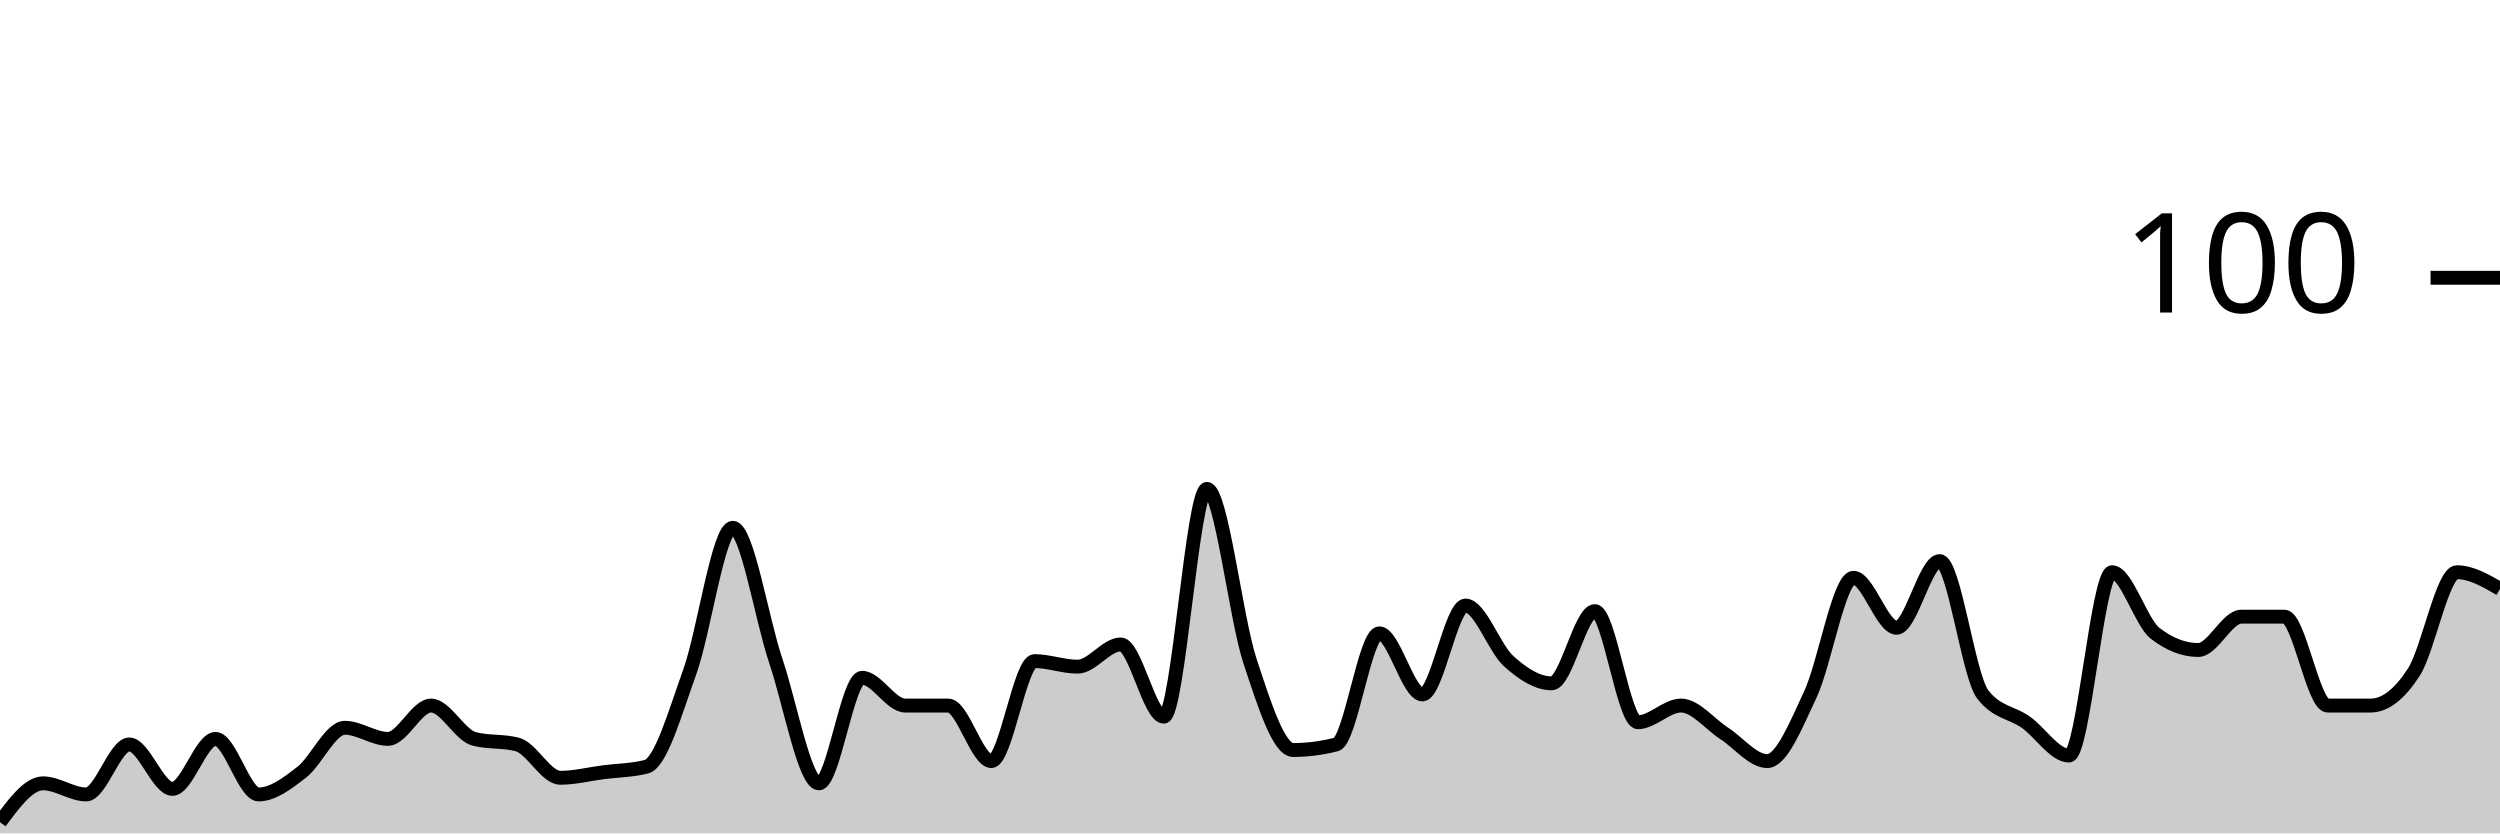
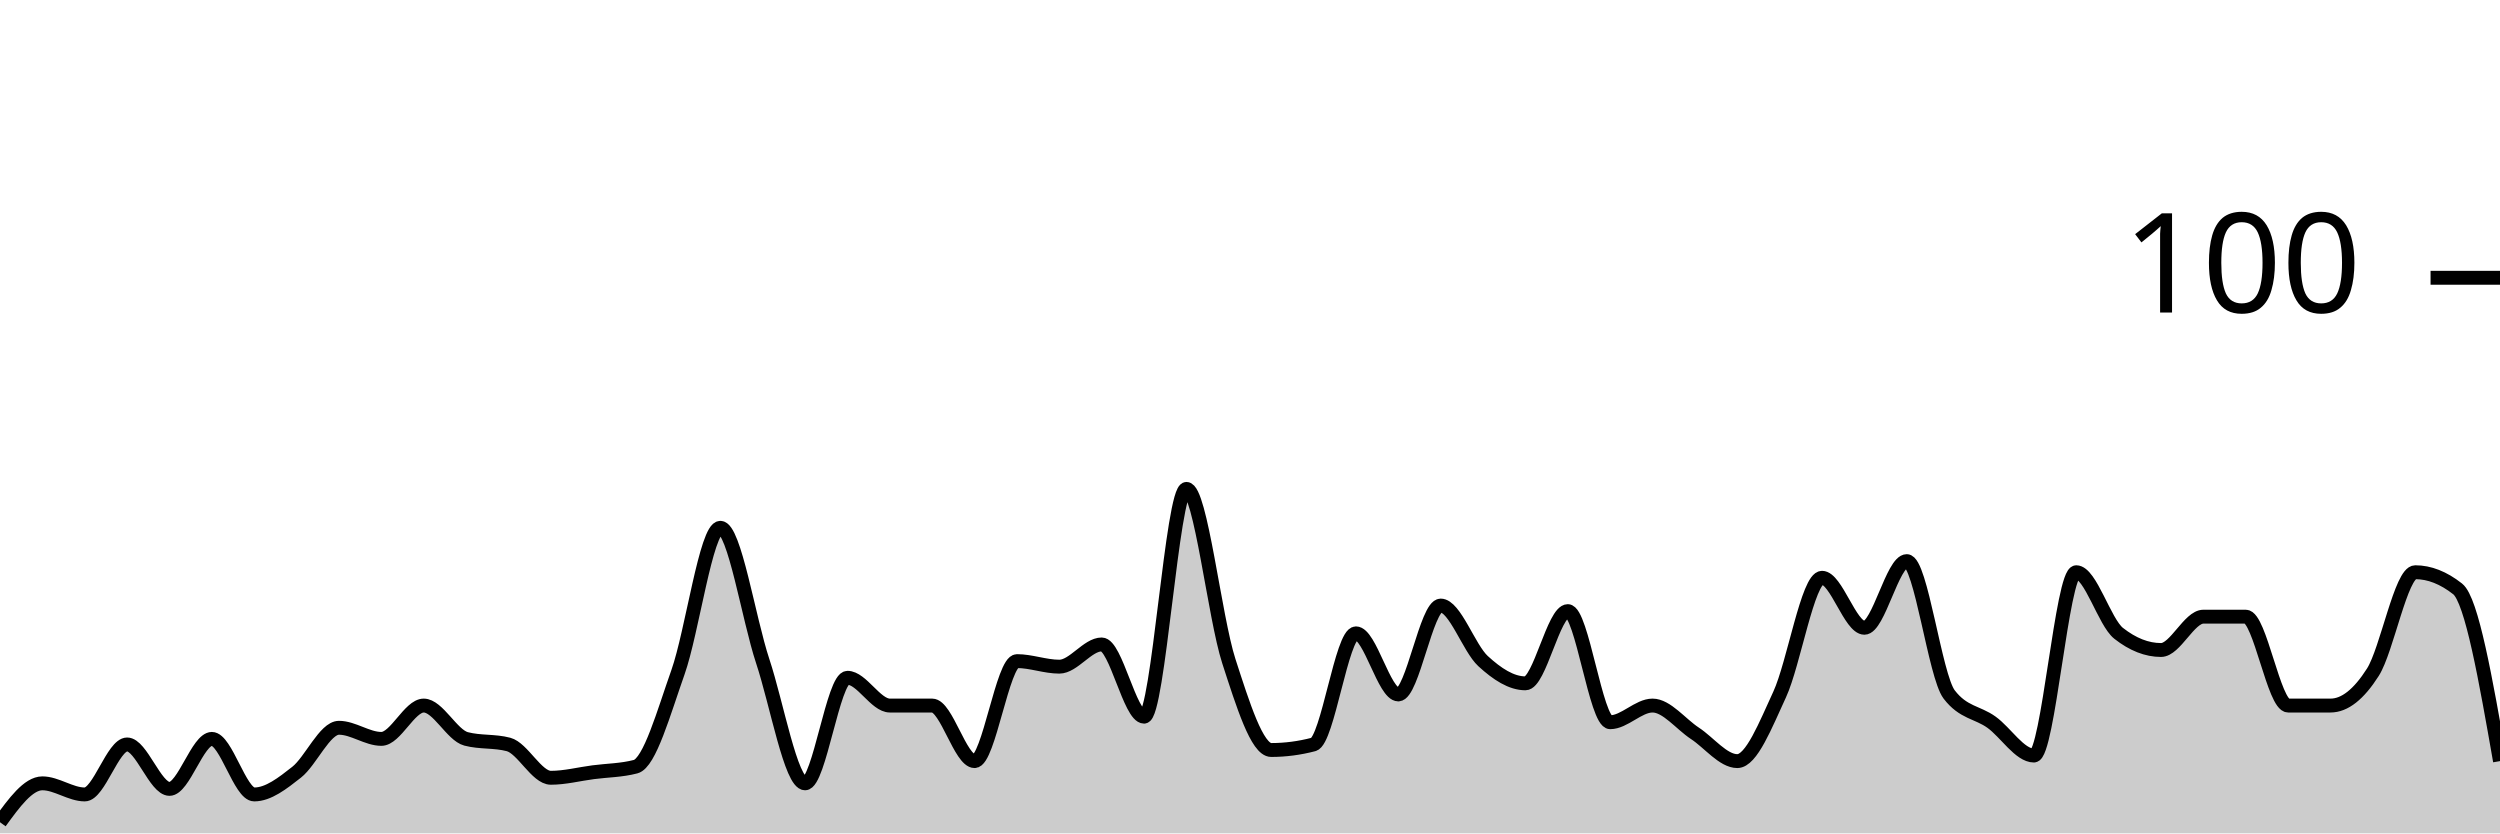
<svg xmlns="http://www.w3.org/2000/svg" viewBox="0 0 180 60">
  <g transform="translate(0,20)">
-     <path class="area" fill="rgba(0, 0, 0, 0.2)" d="M0,39.2C1.034,37.8,2.069,36.4,3.103,36.4C4.138,36.4,5.172,37.2,6.207,37.2C7.241,37.2,8.276,33.6,9.31,33.6C10.345,33.6,11.379,36.8,12.414,36.8C13.448,36.8,14.483,33.2,15.517,33.2C16.552,33.2,17.586,37.2,18.621,37.2C19.655,37.2,20.69,36.4,21.724,35.6C22.759,34.8,23.793,32.4,24.828,32.4C25.862,32.4,26.897,33.2,27.931,33.2C28.966,33.2,30,30.8,31.034,30.8C32.069,30.8,33.103,32.933,34.138,33.2C35.172,33.467,36.207,33.333,37.241,33.6C38.276,33.867,39.31,36,40.345,36C41.379,36,42.414,35.733,43.448,35.6C44.483,35.467,45.517,35.467,46.552,35.2C47.586,34.933,48.621,31.267,49.655,28.4C50.69,25.533,51.724,18,52.759,18C53.793,18,54.828,24.533,55.862,27.6C56.897,30.667,57.931,36.4,58.966,36.4C60,36.4,61.034,28.8,62.069,28.8C63.103,28.8,64.138,30.8,65.172,30.8C66.207,30.8,67.241,30.8,68.276,30.8C69.31,30.8,70.345,34.8,71.379,34.8C72.414,34.8,73.448,27.6,74.483,27.6C75.517,27.6,76.552,28,77.586,28C78.621,28,79.655,26.4,80.69,26.4C81.724,26.4,82.759,31.6,83.793,31.6C84.828,31.6,85.862,15.2,86.897,15.2C87.931,15.2,88.966,24.467,90,27.6C91.034,30.733,92.069,34,93.103,34C94.138,34,95.172,33.867,96.207,33.6C97.241,33.333,98.276,25.6,99.31,25.6C100.345,25.6,101.379,30,102.414,30C103.448,30,104.483,23.6,105.517,23.6C106.552,23.6,107.586,26.667,108.621,27.6C109.655,28.533,110.69,29.2,111.724,29.2C112.759,29.2,113.793,24,114.828,24C115.862,24,116.897,32,117.931,32C118.966,32,120,30.8,121.034,30.8C122.069,30.8,123.103,32.133,124.138,32.8C125.172,33.467,126.207,34.8,127.241,34.8C128.276,34.8,129.31,32.2,130.345,30C131.379,27.8,132.414,21.6,133.448,21.6C134.483,21.6,135.517,25.2,136.552,25.2C137.586,25.2,138.621,20.4,139.655,20.4C140.69,20.4,141.724,28.667,142.759,30C143.793,31.333,144.828,31.267,145.862,32C146.897,32.733,147.931,34.4,148.966,34.4C150,34.4,151.034,21.2,152.069,21.2C153.103,21.2,154.138,24.8,155.172,25.6C156.207,26.4,157.241,26.8,158.276,26.8C159.31,26.8,160.345,24.4,161.379,24.4C162.414,24.4,163.448,24.4,164.483,24.4C165.517,24.4,166.552,30.8,167.586,30.8C168.621,30.8,169.655,30.8,170.69,30.8C171.724,30.8,172.759,30,173.793,28.4C174.828,26.8,175.862,21.2,176.897,21.2C177.931,21.2,178.966,21.8,180,22.4L180,40C178.966,40,177.931,40,176.897,40C175.862,40,174.828,40,173.793,40C172.759,40,171.724,40,170.69,40C169.655,40,168.621,40,167.586,40C166.552,40,165.517,40,164.483,40C163.448,40,162.414,40,161.379,40C160.345,40,159.31,40,158.276,40C157.241,40,156.207,40,155.172,40C154.138,40,153.103,40,152.069,40C151.034,40,150,40,148.966,40C147.931,40,146.897,40,145.862,40C144.828,40,143.793,40,142.759,40C141.724,40,140.69,40,139.655,40C138.621,40,137.586,40,136.552,40C135.517,40,134.483,40,133.448,40C132.414,40,131.379,40,130.345,40C129.31,40,128.276,40,127.241,40C126.207,40,125.172,40,124.138,40C123.103,40,122.069,40,121.034,40C120,40,118.966,40,117.931,40C116.897,40,115.862,40,114.828,40C113.793,40,112.759,40,111.724,40C110.69,40,109.655,40,108.621,40C107.586,40,106.552,40,105.517,40C104.483,40,103.448,40,102.414,40C101.379,40,100.345,40,99.31,40C98.276,40,97.241,40,96.207,40C95.172,40,94.138,40,93.103,40C92.069,40,91.034,40,90,40C88.966,40,87.931,40,86.897,40C85.862,40,84.828,40,83.793,40C82.759,40,81.724,40,80.69,40C79.655,40,78.621,40,77.586,40C76.552,40,75.517,40,74.483,40C73.448,40,72.414,40,71.379,40C70.345,40,69.31,40,68.276,40C67.241,40,66.207,40,65.172,40C64.138,40,63.103,40,62.069,40C61.034,40,60,40,58.966,40C57.931,40,56.897,40,55.862,40C54.828,40,53.793,40,52.759,40C51.724,40,50.69,40,49.655,40C48.621,40,47.586,40,46.552,40C45.517,40,44.483,40,43.448,40C42.414,40,41.379,40,40.345,40C39.31,40,38.276,40,37.241,40C36.207,40,35.172,40,34.138,40C33.103,40,32.069,40,31.034,40C30,40,28.966,40,27.931,40C26.897,40,25.862,40,24.828,40C23.793,40,22.759,40,21.724,40C20.69,40,19.655,40,18.621,40C17.586,40,16.552,40,15.517,40C14.483,40,13.448,40,12.414,40C11.379,40,10.345,40,9.31,40C8.276,40,7.241,40,6.207,40C5.172,40,4.138,40,3.103,40C2.069,40,1.034,40,0,40Z" />
-     <path class="line" stroke="black" fill="none" d="M0,39.2C1.034,37.8,2.069,36.4,3.103,36.4C4.138,36.4,5.172,37.2,6.207,37.2C7.241,37.2,8.276,33.6,9.31,33.6C10.345,33.6,11.379,36.8,12.414,36.8C13.448,36.8,14.483,33.2,15.517,33.2C16.552,33.2,17.586,37.2,18.621,37.2C19.655,37.2,20.69,36.4,21.724,35.6C22.759,34.8,23.793,32.4,24.828,32.4C25.862,32.4,26.897,33.2,27.931,33.2C28.966,33.2,30,30.8,31.034,30.8C32.069,30.8,33.103,32.933,34.138,33.2C35.172,33.467,36.207,33.333,37.241,33.6C38.276,33.867,39.31,36,40.345,36C41.379,36,42.414,35.733,43.448,35.6C44.483,35.467,45.517,35.467,46.552,35.2C47.586,34.933,48.621,31.267,49.655,28.4C50.69,25.533,51.724,18,52.759,18C53.793,18,54.828,24.533,55.862,27.6C56.897,30.667,57.931,36.4,58.966,36.4C60,36.4,61.034,28.8,62.069,28.8C63.103,28.8,64.138,30.8,65.172,30.8C66.207,30.8,67.241,30.8,68.276,30.8C69.31,30.8,70.345,34.8,71.379,34.8C72.414,34.8,73.448,27.6,74.483,27.6C75.517,27.6,76.552,28,77.586,28C78.621,28,79.655,26.4,80.69,26.4C81.724,26.4,82.759,31.6,83.793,31.6C84.828,31.6,85.862,15.2,86.897,15.2C87.931,15.2,88.966,24.467,90,27.6C91.034,30.733,92.069,34,93.103,34C94.138,34,95.172,33.867,96.207,33.6C97.241,33.333,98.276,25.6,99.31,25.6C100.345,25.6,101.379,30,102.414,30C103.448,30,104.483,23.6,105.517,23.6C106.552,23.6,107.586,26.667,108.621,27.6C109.655,28.533,110.69,29.2,111.724,29.2C112.759,29.2,113.793,24,114.828,24C115.862,24,116.897,32,117.931,32C118.966,32,120,30.8,121.034,30.8C122.069,30.8,123.103,32.133,124.138,32.8C125.172,33.467,126.207,34.8,127.241,34.8C128.276,34.8,129.31,32.2,130.345,30C131.379,27.8,132.414,21.6,133.448,21.6C134.483,21.6,135.517,25.2,136.552,25.2C137.586,25.2,138.621,20.4,139.655,20.4C140.69,20.4,141.724,28.667,142.759,30C143.793,31.333,144.828,31.267,145.862,32C146.897,32.733,147.931,34.4,148.966,34.4C150,34.4,151.034,21.2,152.069,21.2C153.103,21.2,154.138,24.8,155.172,25.6C156.207,26.4,157.241,26.8,158.276,26.8C159.31,26.8,160.345,24.4,161.379,24.4C162.414,24.4,163.448,24.4,164.483,24.4C165.517,24.4,166.552,30.8,167.586,30.8C168.621,30.8,169.655,30.8,170.69,30.8C171.724,30.8,172.759,30,173.793,28.4C174.828,26.8,175.862,21.2,176.897,21.2C177.931,21.2,178.966,21.8,180,22.4" />
+     <path class="area" fill="rgba(0, 0, 0, 0.2)" d="M0,39.2C1.017,37.8,2.034,36.4,3.051,36.4C4.068,36.4,5.085,37.2,6.102,37.2C7.119,37.2,8.136,33.6,9.153,33.6C10.169,33.6,11.186,36.8,12.203,36.8C13.22,36.8,14.237,33.2,15.254,33.2C16.271,33.2,17.288,37.2,18.305,37.2C19.322,37.2,20.339,36.4,21.356,35.6C22.373,34.8,23.39,32.4,24.407,32.4C25.424,32.4,26.441,33.2,27.458,33.2C28.475,33.2,29.492,30.8,30.508,30.8C31.525,30.8,32.542,32.933,33.559,33.2C34.576,33.467,35.593,33.333,36.61,33.6C37.627,33.867,38.644,36,39.661,36C40.678,36,41.695,35.733,42.712,35.6C43.729,35.467,44.746,35.467,45.763,35.2C46.78,34.933,47.797,31.267,48.814,28.4C49.831,25.533,50.847,18,51.864,18C52.881,18,53.898,24.533,54.915,27.6C55.932,30.667,56.949,36.4,57.966,36.4C58.983,36.4,60,28.8,61.017,28.8C62.034,28.8,63.051,30.8,64.068,30.8C65.085,30.8,66.102,30.8,67.119,30.8C68.136,30.8,69.153,34.8,70.169,34.8C71.186,34.8,72.203,27.6,73.22,27.6C74.237,27.6,75.254,28,76.271,28C77.288,28,78.305,26.4,79.322,26.4C80.339,26.4,81.356,31.6,82.373,31.6C83.39,31.6,84.407,15.2,85.424,15.2C86.441,15.2,87.458,24.467,88.475,27.6C89.492,30.733,90.508,34,91.525,34C92.542,34,93.559,33.867,94.576,33.6C95.593,33.333,96.61,25.6,97.627,25.6C98.644,25.6,99.661,30,100.678,30C101.695,30,102.712,23.6,103.729,23.6C104.746,23.6,105.763,26.667,106.78,27.6C107.797,28.533,108.814,29.2,109.831,29.2C110.847,29.2,111.864,24,112.881,24C113.898,24,114.915,32,115.932,32C116.949,32,117.966,30.8,118.983,30.8C120,30.8,121.017,32.133,122.034,32.8C123.051,33.467,124.068,34.8,125.085,34.8C126.102,34.8,127.119,32.2,128.136,30C129.153,27.8,130.169,21.6,131.186,21.6C132.203,21.6,133.22,25.2,134.237,25.2C135.254,25.2,136.271,20.4,137.288,20.4C138.305,20.4,139.322,28.667,140.339,30C141.356,31.333,142.373,31.267,143.39,32C144.407,32.733,145.424,34.4,146.441,34.4C147.458,34.4,148.475,21.2,149.492,21.2C150.508,21.2,151.525,24.8,152.542,25.6C153.559,26.4,154.576,26.8,155.593,26.8C156.61,26.8,157.627,24.4,158.644,24.4C159.661,24.4,160.678,24.4,161.695,24.4C162.712,24.4,163.729,30.8,164.746,30.8C165.763,30.8,166.78,30.8,167.797,30.8C168.814,30.8,169.831,30,170.847,28.4C171.864,26.8,172.881,21.2,173.898,21.2C174.915,21.2,175.932,21.6,176.949,22.4C177.966,23.2,178.983,29,180,34.8L180,40C178.983,40,177.966,40,176.949,40C175.932,40,174.915,40,173.898,40C172.881,40,171.864,40,170.847,40C169.831,40,168.814,40,167.797,40C166.78,40,165.763,40,164.746,40C163.729,40,162.712,40,161.695,40C160.678,40,159.661,40,158.644,40C157.627,40,156.61,40,155.593,40C154.576,40,153.559,40,152.542,40C151.525,40,150.508,40,149.492,40C148.475,40,147.458,40,146.441,40C145.424,40,144.407,40,143.39,40C142.373,40,141.356,40,140.339,40C139.322,40,138.305,40,137.288,40C136.271,40,135.254,40,134.237,40C133.22,40,132.203,40,131.186,40C130.169,40,129.153,40,128.136,40C127.119,40,126.102,40,125.085,40C124.068,40,123.051,40,122.034,40C121.017,40,120,40,118.983,40C117.966,40,116.949,40,115.932,40C114.915,40,113.898,40,112.881,40C111.864,40,110.847,40,109.831,40C108.814,40,107.797,40,106.78,40C105.763,40,104.746,40,103.729,40C102.712,40,101.695,40,100.678,40C99.661,40,98.644,40,97.627,40C96.61,40,95.593,40,94.576,40C93.559,40,92.542,40,91.525,40C90.508,40,89.492,40,88.475,40C87.458,40,86.441,40,85.424,40C84.407,40,83.39,40,82.373,40C81.356,40,80.339,40,79.322,40C78.305,40,77.288,40,76.271,40C75.254,40,74.237,40,73.22,40C72.203,40,71.186,40,70.169,40C69.153,40,68.136,40,67.119,40C66.102,40,65.085,40,64.068,40C63.051,40,62.034,40,61.017,40C60,40,58.983,40,57.966,40C56.949,40,55.932,40,54.915,40C53.898,40,52.881,40,51.864,40C50.847,40,49.831,40,48.814,40C47.797,40,46.78,40,45.763,40C44.746,40,43.729,40,42.712,40C41.695,40,40.678,40,39.661,40C38.644,40,37.627,40,36.61,40C35.593,40,34.576,40,33.559,40C32.542,40,31.525,40,30.508,40C29.492,40,28.475,40,27.458,40C26.441,40,25.424,40,24.407,40C23.39,40,22.373,40,21.356,40C20.339,40,19.322,40,18.305,40C17.288,40,16.271,40,15.254,40C14.237,40,13.22,40,12.203,40C11.186,40,10.169,40,9.153,40C8.136,40,7.119,40,6.102,40C5.085,40,4.068,40,3.051,40C2.034,40,1.017,40,0,40Z" />
+     <path class="line" stroke="black" fill="none" d="M0,39.2C1.017,37.8,2.034,36.4,3.051,36.4C4.068,36.4,5.085,37.2,6.102,37.2C7.119,37.2,8.136,33.6,9.153,33.6C10.169,33.6,11.186,36.8,12.203,36.8C13.22,36.8,14.237,33.2,15.254,33.2C16.271,33.2,17.288,37.2,18.305,37.2C19.322,37.2,20.339,36.4,21.356,35.6C22.373,34.8,23.39,32.4,24.407,32.4C25.424,32.4,26.441,33.2,27.458,33.2C28.475,33.2,29.492,30.8,30.508,30.8C31.525,30.8,32.542,32.933,33.559,33.2C34.576,33.467,35.593,33.333,36.61,33.6C37.627,33.867,38.644,36,39.661,36C40.678,36,41.695,35.733,42.712,35.6C43.729,35.467,44.746,35.467,45.763,35.2C46.78,34.933,47.797,31.267,48.814,28.4C49.831,25.533,50.847,18,51.864,18C52.881,18,53.898,24.533,54.915,27.6C55.932,30.667,56.949,36.4,57.966,36.4C58.983,36.4,60,28.8,61.017,28.8C62.034,28.8,63.051,30.8,64.068,30.8C65.085,30.8,66.102,30.8,67.119,30.8C68.136,30.8,69.153,34.8,70.169,34.8C71.186,34.8,72.203,27.6,73.22,27.6C74.237,27.6,75.254,28,76.271,28C77.288,28,78.305,26.4,79.322,26.4C80.339,26.4,81.356,31.6,82.373,31.6C83.39,31.6,84.407,15.2,85.424,15.2C86.441,15.2,87.458,24.467,88.475,27.6C89.492,30.733,90.508,34,91.525,34C92.542,34,93.559,33.867,94.576,33.6C95.593,33.333,96.61,25.6,97.627,25.6C98.644,25.6,99.661,30,100.678,30C101.695,30,102.712,23.6,103.729,23.6C104.746,23.6,105.763,26.667,106.78,27.6C107.797,28.533,108.814,29.2,109.831,29.2C110.847,29.2,111.864,24,112.881,24C113.898,24,114.915,32,115.932,32C116.949,32,117.966,30.8,118.983,30.8C120,30.8,121.017,32.133,122.034,32.8C123.051,33.467,124.068,34.8,125.085,34.8C126.102,34.8,127.119,32.2,128.136,30C129.153,27.8,130.169,21.6,131.186,21.6C132.203,21.6,133.22,25.2,134.237,25.2C135.254,25.2,136.271,20.4,137.288,20.4C138.305,20.4,139.322,28.667,140.339,30C141.356,31.333,142.373,31.267,143.39,32C144.407,32.733,145.424,34.4,146.441,34.4C147.458,34.4,148.475,21.2,149.492,21.2C150.508,21.2,151.525,24.8,152.542,25.6C153.559,26.4,154.576,26.8,155.593,26.8C156.61,26.8,157.627,24.4,158.644,24.4C159.661,24.4,160.678,24.4,161.695,24.4C162.712,24.4,163.729,30.8,164.746,30.8C165.763,30.8,166.78,30.8,167.797,30.8C168.814,30.8,169.831,30,170.847,28.4C171.864,26.8,172.881,21.2,173.898,21.2C174.915,21.2,175.932,21.6,176.949,22.4C177.966,23.2,178.983,29,180,34.8" />
    <path class="axis-ceiling" stroke-width="1" stroke="black" fill="none" d="M175,0L180,0" />
    <text class="axis-ceiling-label" font-family="sans-serif" text-anchor="end" font-size="10px" x="170" y="2.5">100</text>
  </g>
</svg>
